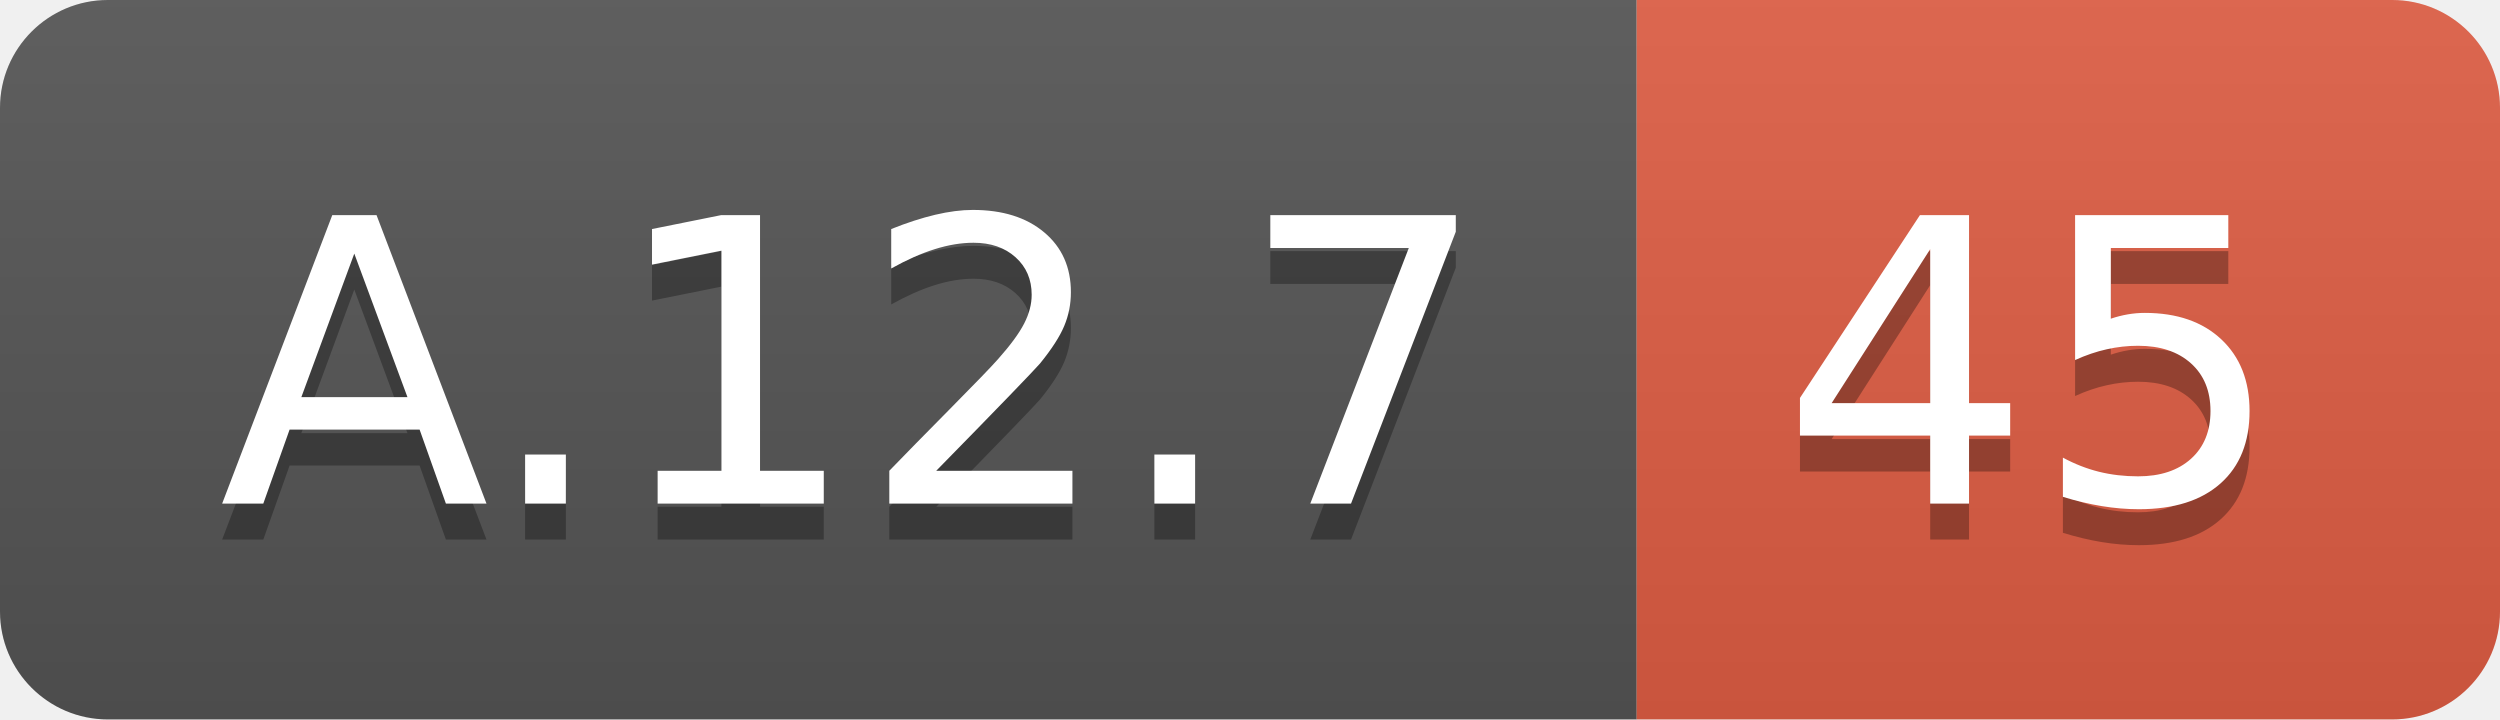
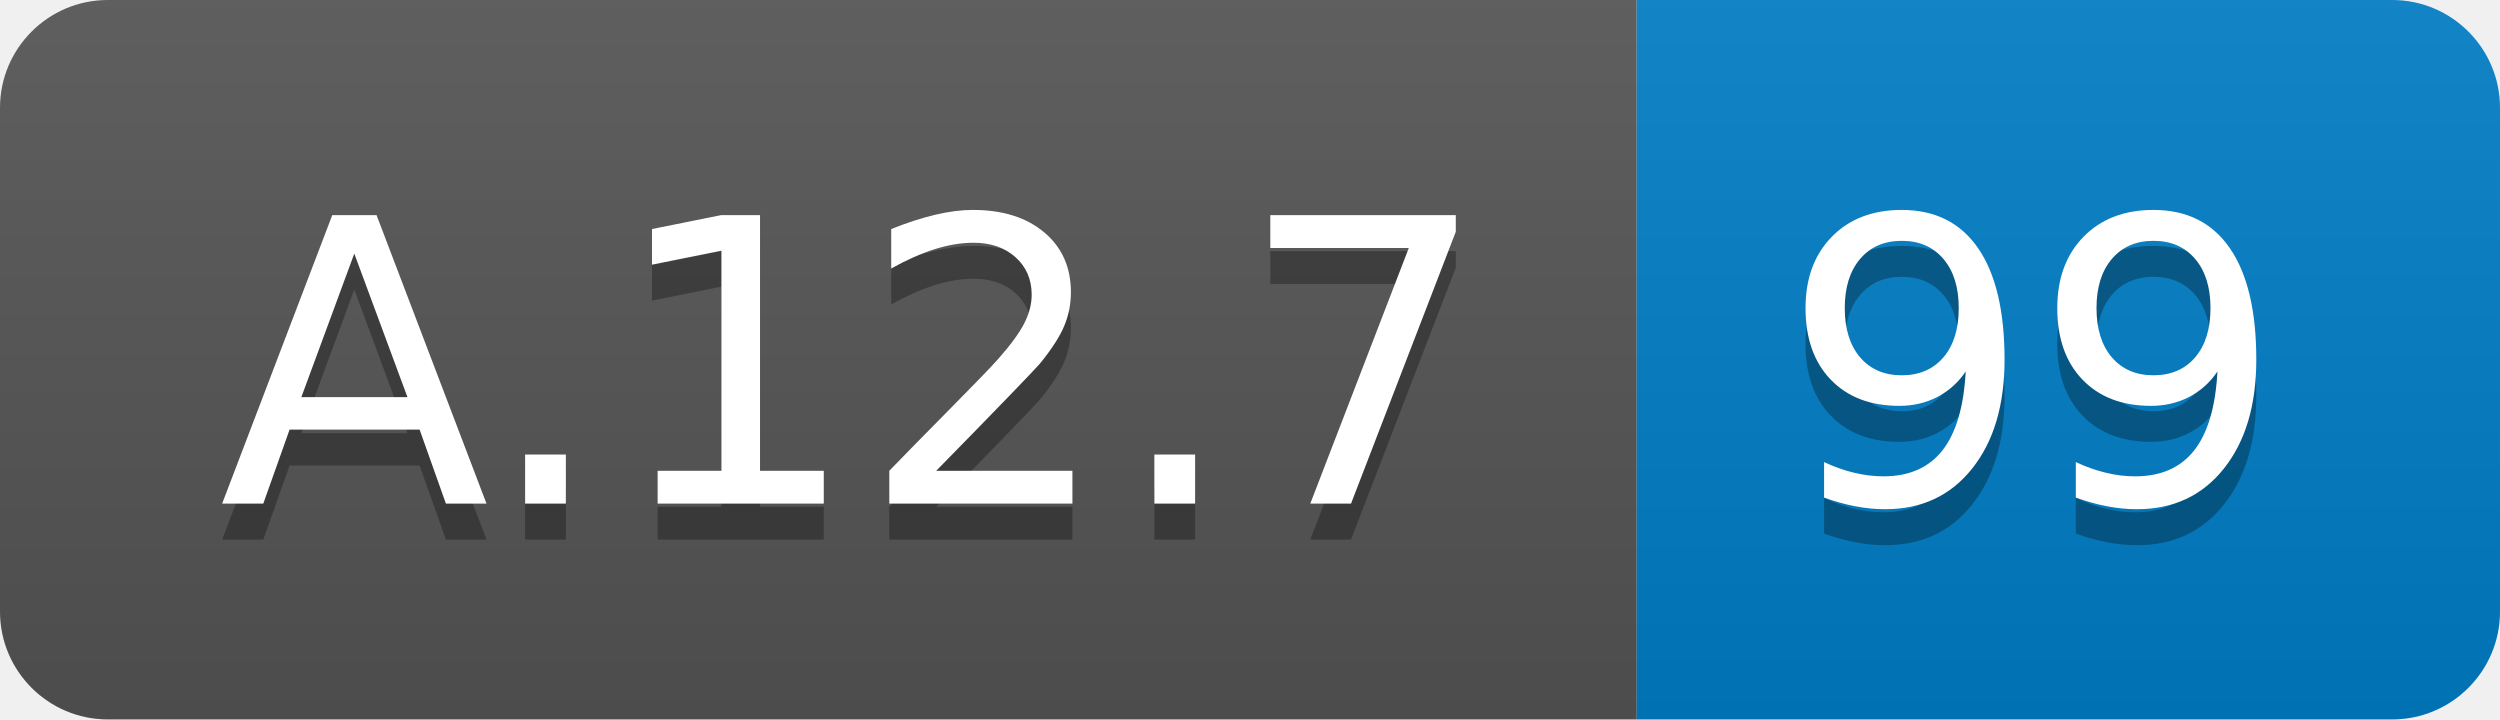
<svg xmlns="http://www.w3.org/2000/svg" width="69.5" height="20">
  <linearGradient id="smooth" x2="0" y2="100%">
    <stop offset="0" stop-color="#bbb" stop-opacity=".1" />
    <stop offset="1" stop-opacity=".1" />
  </linearGradient>
  <clipPath id="round">
    <rect width="69.5" height="20" rx="3" fill="#fff" />
  </clipPath>
  <g clip-path="url(#round)">
    <rect width="45.5" height="20" fill="#555" />
-     <rect x="45.5" width="24.0" height="20" fill="#e05d44" />
+     <rect x="45.5" width="24.0" height="20" fill="#007ec6" />
    <rect width="69.5" height="20" fill="url(#smooth)" />
  </g>
  <g fill="#fff" text-anchor="middle" font-family="DejaVu Sans,Verdana,Geneva,sans-serif" font-size="110">
    <text x="237.5" y="150" fill="#010101" fill-opacity=".3" transform="scale(0.1)" textLength="355.0" lengthAdjust="spacing">A.12.7</text>
    <text x="237.5" y="140" transform="scale(0.1)" textLength="355.0" lengthAdjust="spacing">A.12.7</text>
-     <text x="565.0" y="150" fill="#010101" fill-opacity=".3" transform="scale(0.1)" textLength="140.0" lengthAdjust="spacing">45</text>
-     <text x="565.0" y="140" transform="scale(0.1)" textLength="140.0" lengthAdjust="spacing">45</text>
+     <text x="565.0" y="150" fill="#010101" fill-opacity=".3" transform="scale(0.1)" textLength="140.0" lengthAdjust="spacing">99</text>
+     <text x="565.0" y="140" transform="scale(0.1)" textLength="140.0" lengthAdjust="spacing">99</text>
  </g>
</svg>
